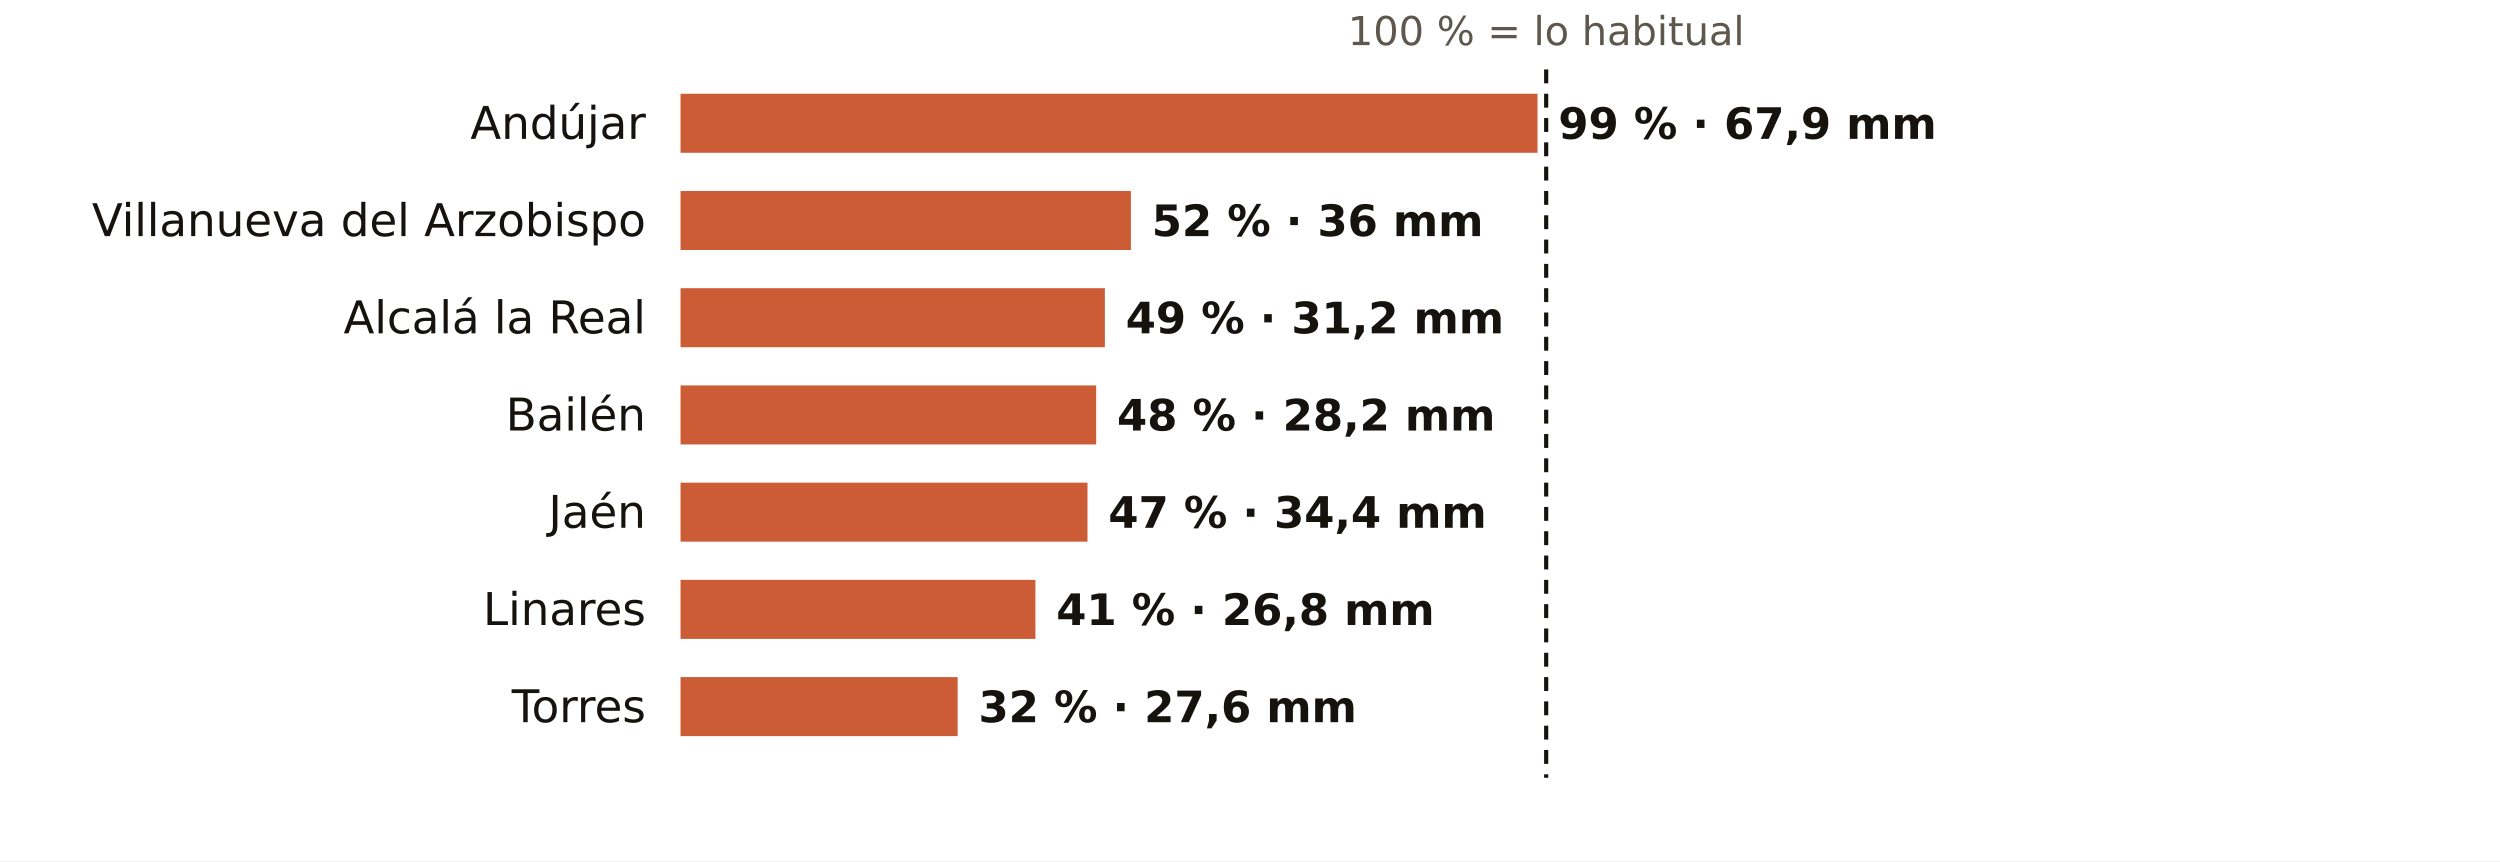
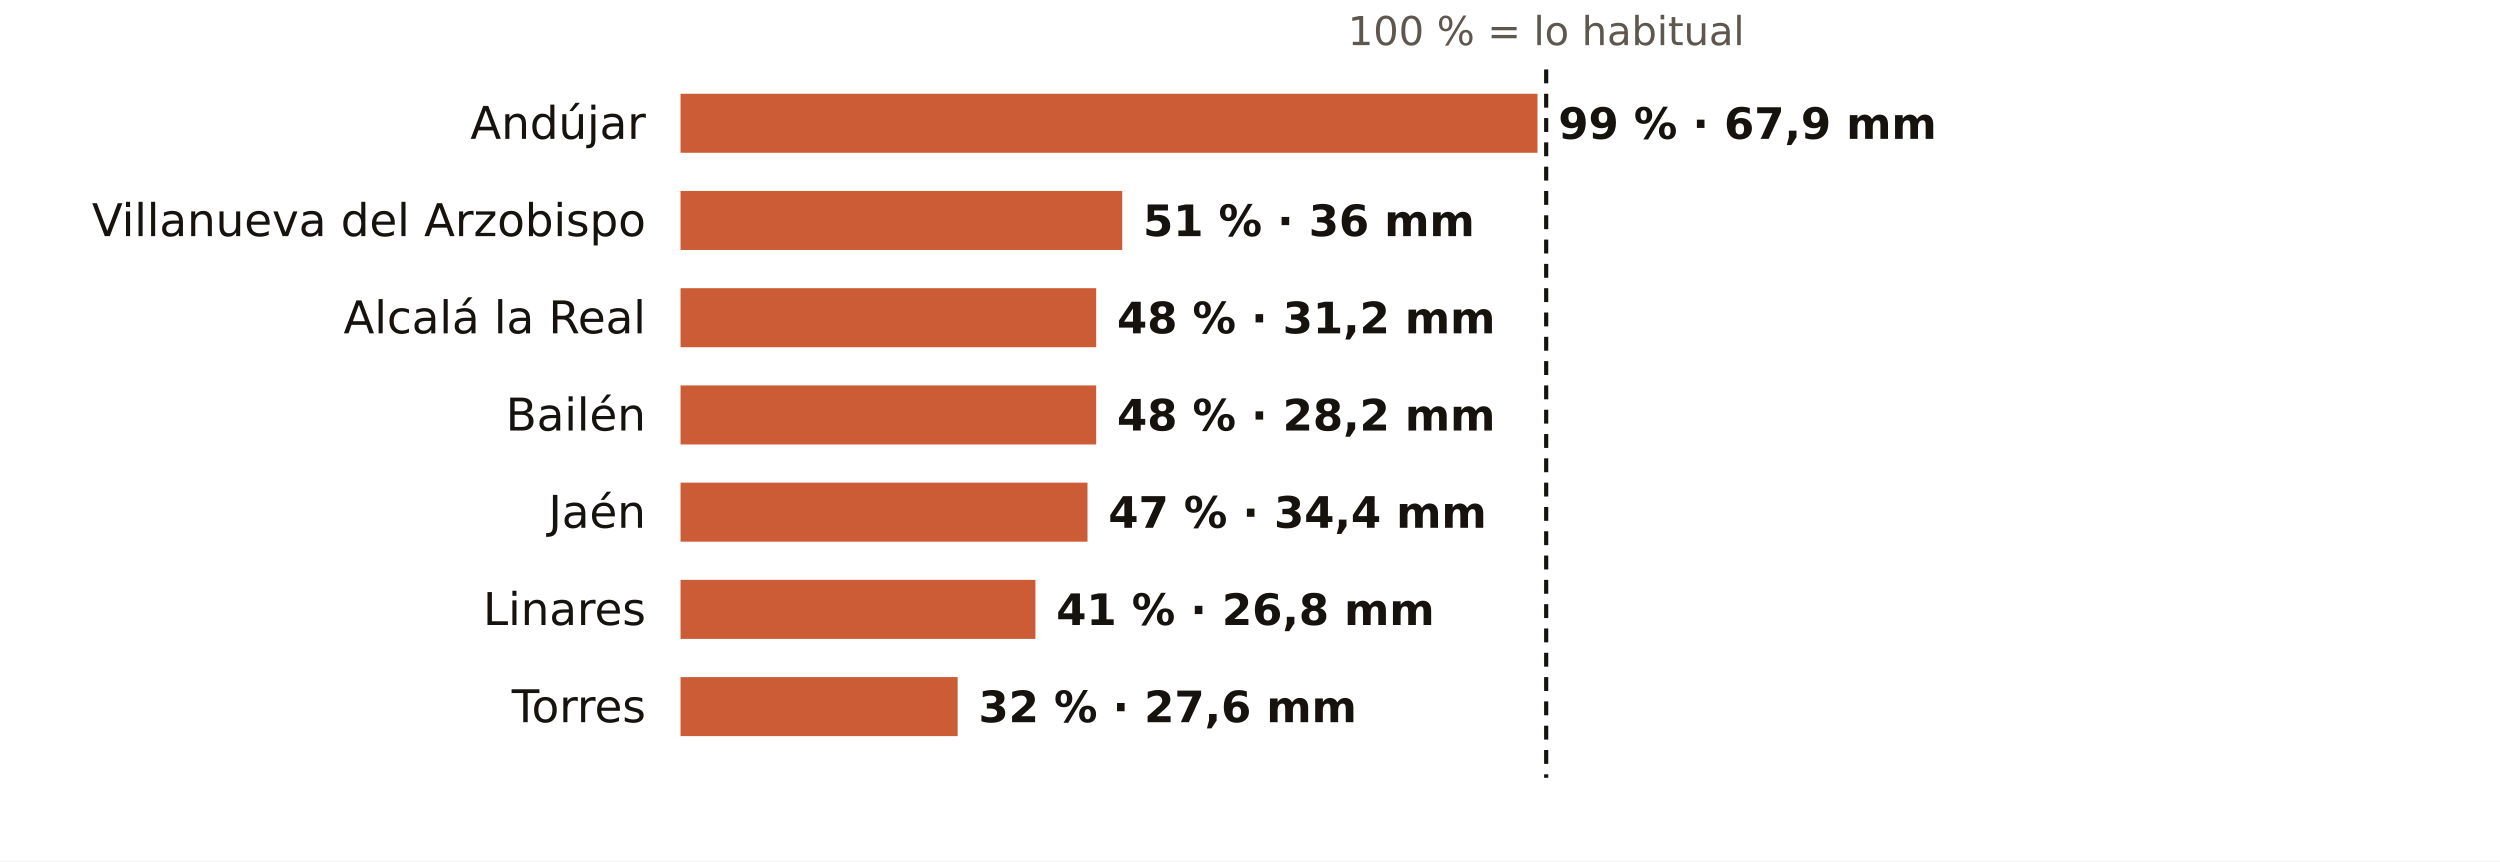
<svg xmlns="http://www.w3.org/2000/svg" viewBox="0 0 720 248" width="720" height="248" role="img" aria-label="El otoño en los pluviómetros de AEMET de Jaén: % de lo habitual">
  <rect width="720" height="248" fill="#FFFFFF" />
  <text x="445.3" y="13.0" font-size="11.5" fill="#5E574E" text-anchor="middle" font-weight="400" font-family="Public Sans, DejaVu Sans, Arial, sans-serif">100 % = lo habitual</text>
  <text x="186.0" y="40.0" font-size="13" fill="#16130F" text-anchor="end" font-weight="500" font-family="Public Sans, DejaVu Sans, Arial, sans-serif">Andújar</text>
  <rect x="196" y="27" width="246.8" height="17" fill="#C4461A" opacity="0.88" />
  <text x="448.8" y="40.0" font-size="12.5" fill="#16130F" text-anchor="start" font-weight="600" font-family="Public Sans, DejaVu Sans, Arial, sans-serif">99 % · 67,9 mm</text>
  <text x="186.0" y="68.0" font-size="13" fill="#16130F" text-anchor="end" font-weight="500" font-family="Public Sans, DejaVu Sans, Arial, sans-serif">Villanueva del Arzobispo</text>
-   <rect x="196" y="55" width="129.7" height="17" fill="#C4461A" opacity="0.88" />
-   <text x="331.7" y="68.0" font-size="12.5" fill="#16130F" text-anchor="start" font-weight="600" font-family="Public Sans, DejaVu Sans, Arial, sans-serif">52 % · 36 mm</text>
+   <rect x="196" y="55" width="127.2" height="17" fill="#C4461A" opacity="0.88" />
+   <text x="329.2" y="68.0" font-size="12.5" fill="#16130F" text-anchor="start" font-weight="600" font-family="Public Sans, DejaVu Sans, Arial, sans-serif">51 % · 36 mm</text>
  <text x="186.0" y="96.0" font-size="13" fill="#16130F" text-anchor="end" font-weight="500" font-family="Public Sans, DejaVu Sans, Arial, sans-serif">Alcalá la Real</text>
-   <rect x="196" y="83" width="122.2" height="17" fill="#C4461A" opacity="0.88" />
-   <text x="324.2" y="96.0" font-size="12.5" fill="#16130F" text-anchor="start" font-weight="600" font-family="Public Sans, DejaVu Sans, Arial, sans-serif">49 % · 31,2 mm</text>
+   <rect x="196" y="83" width="119.7" height="17" fill="#C4461A" opacity="0.88" />
+   <text x="321.7" y="96.0" font-size="12.5" fill="#16130F" text-anchor="start" font-weight="600" font-family="Public Sans, DejaVu Sans, Arial, sans-serif">48 % · 31,2 mm</text>
  <text x="186.0" y="124.0" font-size="13" fill="#16130F" text-anchor="end" font-weight="500" font-family="Public Sans, DejaVu Sans, Arial, sans-serif">Bailén</text>
  <rect x="196" y="111" width="119.7" height="17" fill="#C4461A" opacity="0.88" />
  <text x="321.7" y="124.0" font-size="12.5" fill="#16130F" text-anchor="start" font-weight="600" font-family="Public Sans, DejaVu Sans, Arial, sans-serif">48 % · 28,2 mm</text>
  <text x="186.0" y="152.0" font-size="13" fill="#16130F" text-anchor="end" font-weight="500" font-family="Public Sans, DejaVu Sans, Arial, sans-serif">Jaén</text>
  <rect x="196" y="139" width="117.2" height="17" fill="#C4461A" opacity="0.88" />
  <text x="319.2" y="152.0" font-size="12.5" fill="#16130F" text-anchor="start" font-weight="600" font-family="Public Sans, DejaVu Sans, Arial, sans-serif">47 % · 34,4 mm</text>
  <text x="186.0" y="180.0" font-size="13" fill="#16130F" text-anchor="end" font-weight="500" font-family="Public Sans, DejaVu Sans, Arial, sans-serif">Linares</text>
  <rect x="196" y="167" width="102.2" height="17" fill="#C4461A" opacity="0.88" />
  <text x="304.2" y="180.0" font-size="12.5" fill="#16130F" text-anchor="start" font-weight="600" font-family="Public Sans, DejaVu Sans, Arial, sans-serif">41 % · 26,8 mm</text>
  <text x="186.0" y="208.0" font-size="13" fill="#16130F" text-anchor="end" font-weight="500" font-family="Public Sans, DejaVu Sans, Arial, sans-serif">Torres</text>
  <rect x="196" y="195" width="79.8" height="17" fill="#C4461A" opacity="0.88" />
  <text x="281.8" y="208.0" font-size="12.5" fill="#16130F" text-anchor="start" font-weight="600" font-family="Public Sans, DejaVu Sans, Arial, sans-serif">32 % · 27,6 mm</text>
  <line x1="445.3" x2="445.3" y1="20" y2="224" stroke="#16130F" stroke-width="1.2" stroke-dasharray="4 3" />
</svg>
